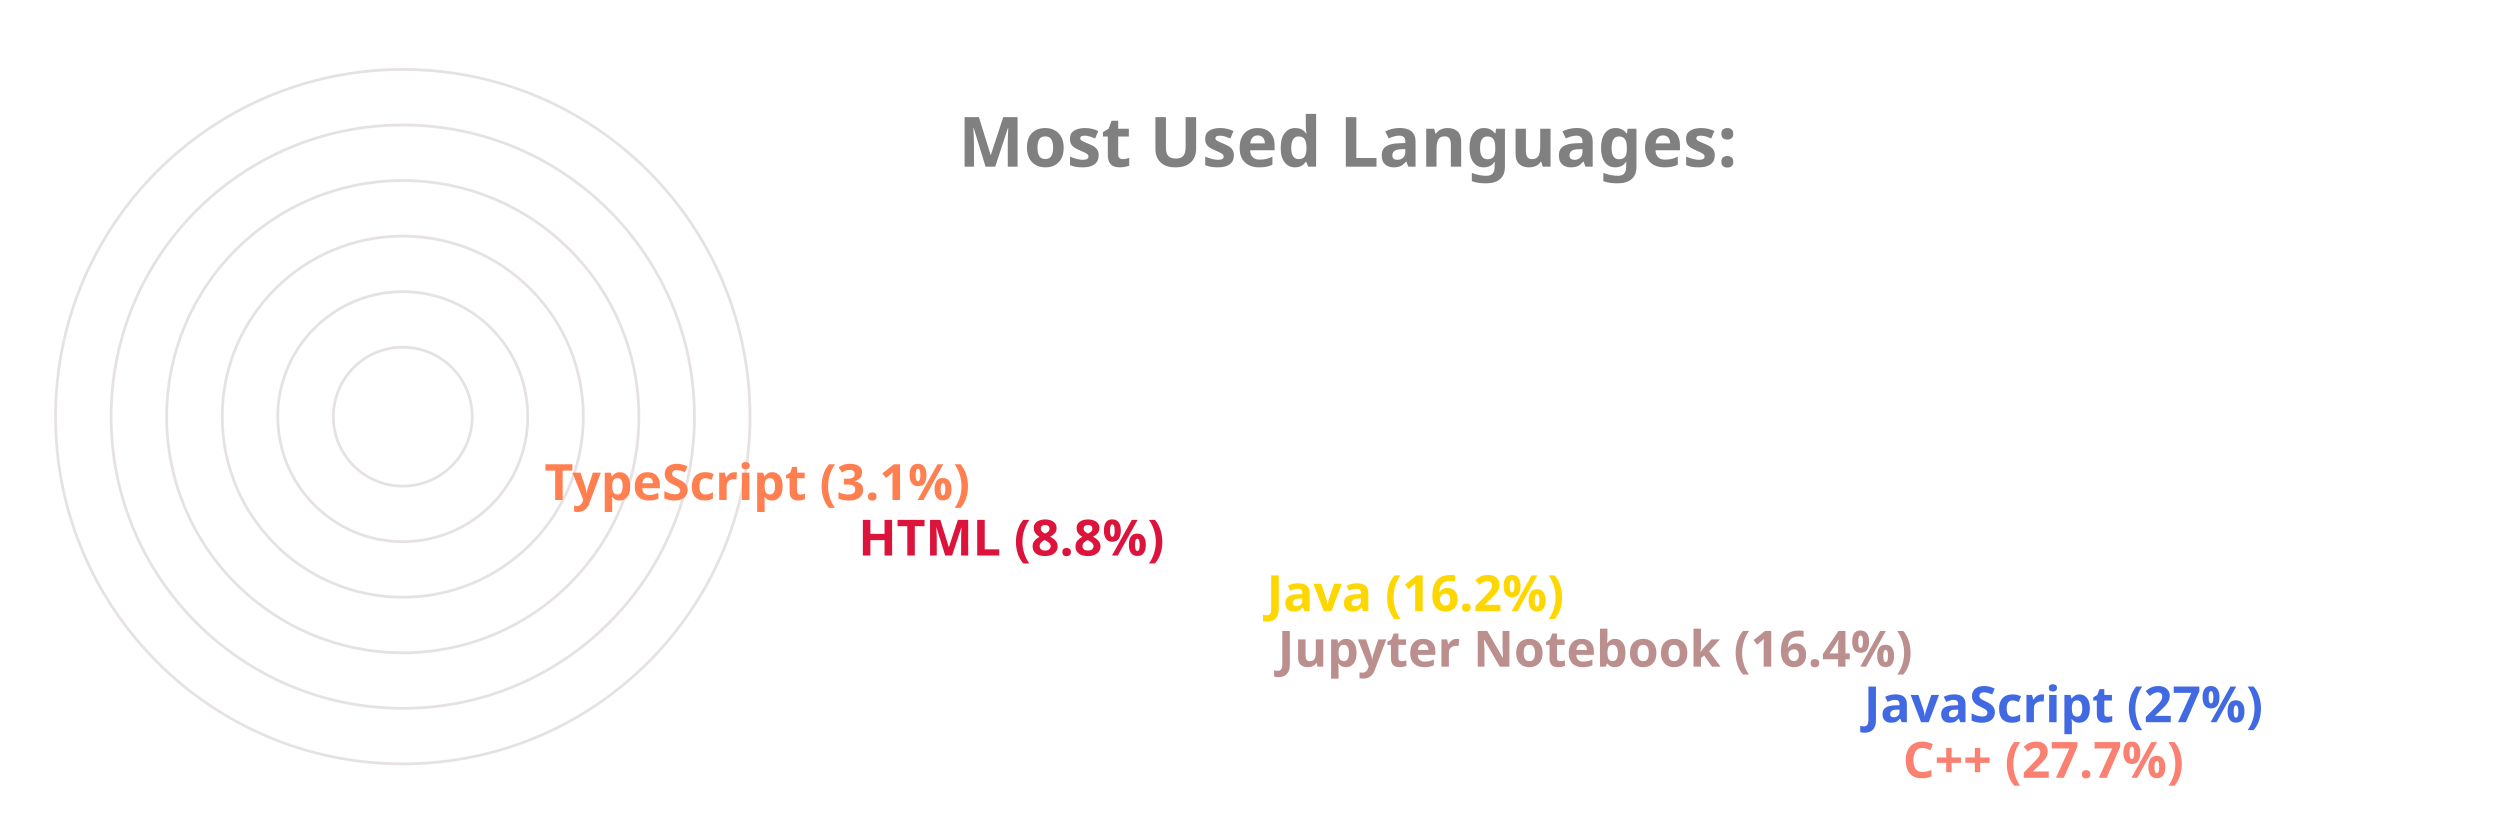
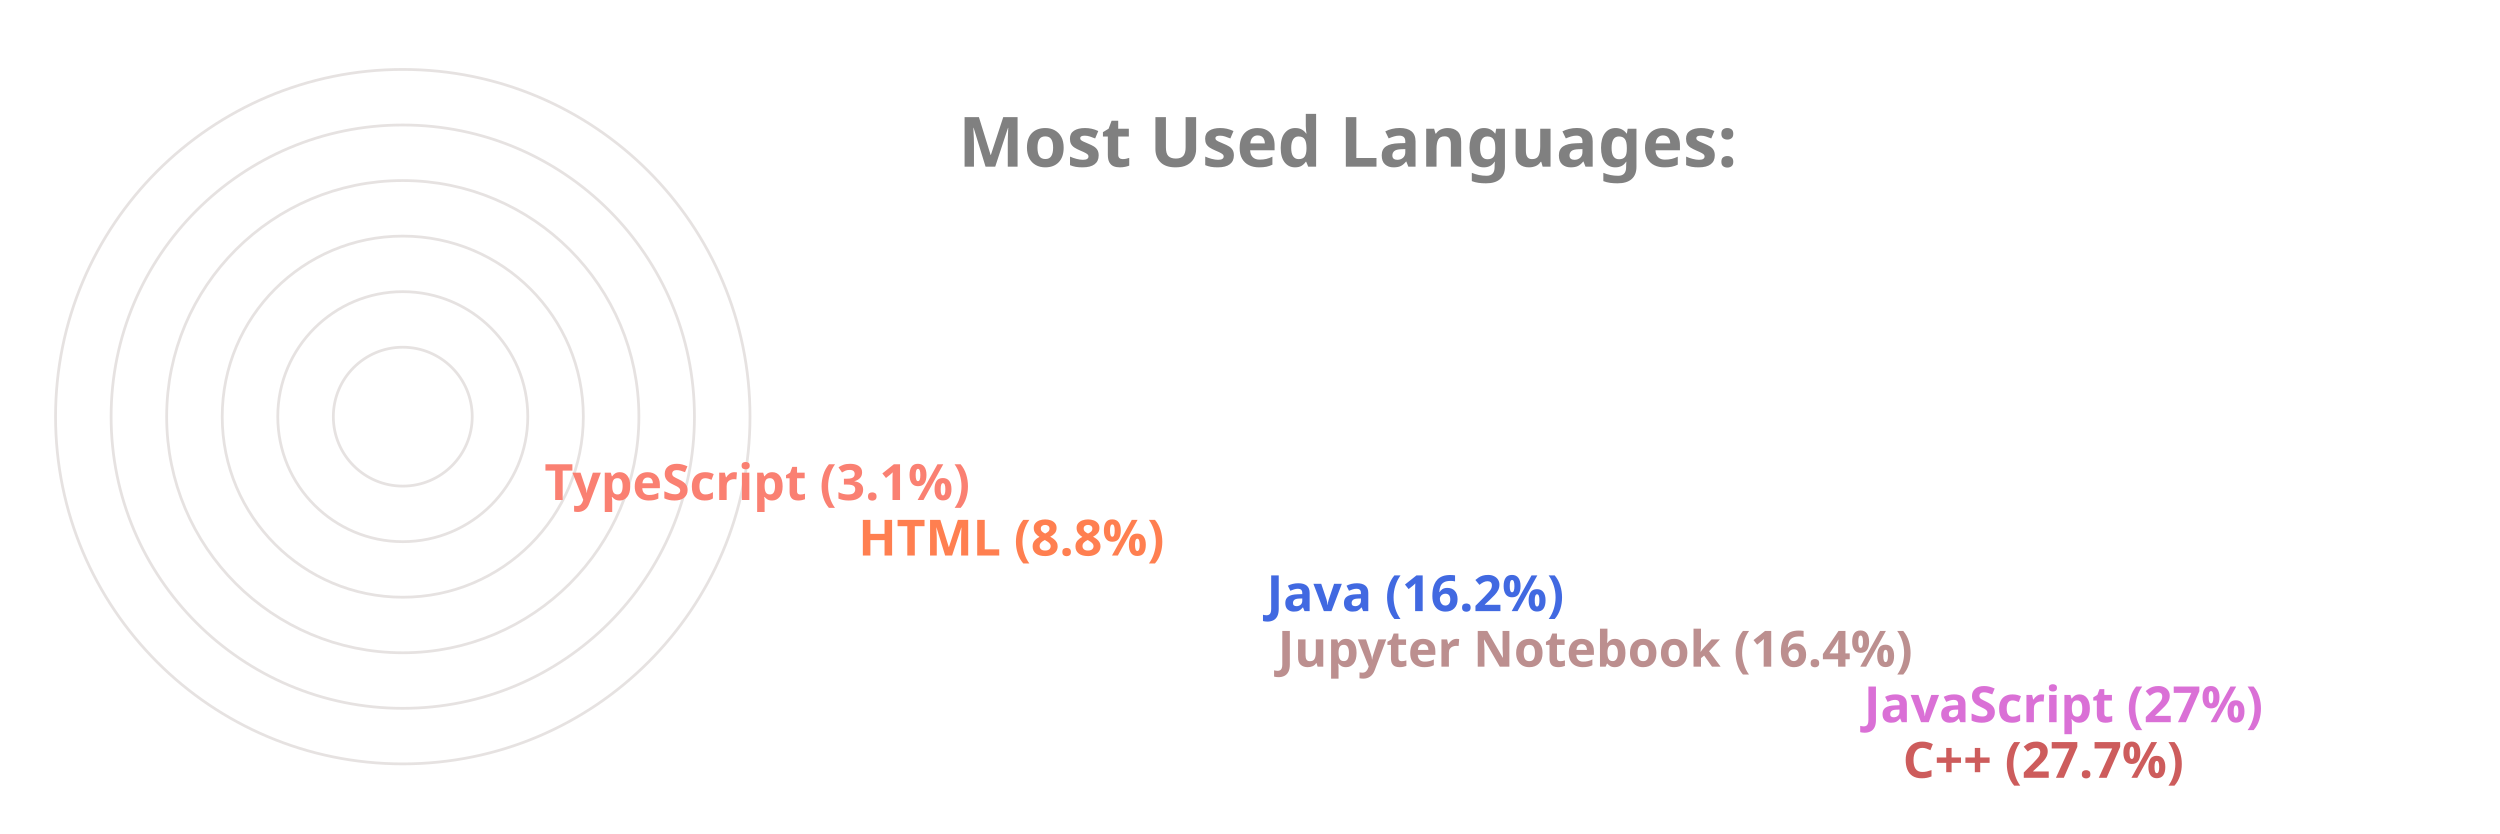
<svg xmlns="http://www.w3.org/2000/svg" viewBox="0 0 650 300" height="200px" width="600px">
  <style>
		.label {
			font: bold 25px sans-serif;
			color: #404040;
			-webkit-text-stroke: 1px white;
	  	}
		.name {
			font: bold 18px sans-serif;
			color: #404040;
	  	}

		.line {
			stroke-dasharray: 1000;
			stroke-dashoffset: 1000;
			animation: dash 3.5s ease-in-out forwards;	
			animation-iteration-count: infinite;
			animation-direction: alternate-reverse;
		}

		.path {
			stroke-dasharray: 1000;
			stroke-dashoffset: 1000;
			animation: dash 3.5s ease-in-out forwards;	
			animation-iteration-count: infinite;
			animation-direction: alternate-reverse;
		}
		  
		@keyframes dash {
			to {
				stroke-dashoffset: 0;
			}
		}

	</style>
  <g stroke="#E6E2E1" fill="none" stroke-width="1">
    <circle cx="20" cy="150" r="125" />
    <circle cx="20" cy="150" r="105" />
    <circle cx="20" cy="150" r="85" />
    <circle cx="20" cy="150" r="65" />
    <circle cx="20" cy="150" r="45" />
    <circle cx="20" cy="150" r="25" />
  </g>
  <g fill="none" stroke-width="20" class="line">
-     <line x2="550" y2="275" x1="20" y1="275" stroke="Salmon" />
-     <line x2="536" y2="255" x1="20" y1="255" stroke="RoyalBlue" />
+     <line x2="550" y2="275" x1="20" y1="275" stroke="IndianRed" />
+     <line x2="536" y2="255" x1="20" y1="255" stroke="Orchid" />
    <line x2="325" y2="235" x1="20" y1="235" stroke="RosyBrown" />
-     <line x2="321" y2="215" x1="20" y1="215" stroke="Gold" />
-     <line x2="174" y2="195" x1="20" y1="195" stroke="Crimson" />
-     <line x2="61" y2="175" x1="20" y1="175" stroke="Coral" />
+     <line x2="321" y2="215" x1="20" y1="215" stroke="RoyalBlue" />
+     <line x2="174" y2="195" x1="20" y1="195" stroke="Coral" />
+     <line x2="61" y2="175" x1="20" y1="175" stroke="Salmon" />
  </g>
  <g fill="none" stroke-width="20" stroke-linecap="round" class="path">
-     <path d="M 20 275 A 125 125 45 0 1 -90 91" stroke="Salmon" />
-     <path d="M 20 255 A 105 105 45 0 1 -73 102" stroke="RoyalBlue" />
+     <path d="M 20 275 A 125 125 45 0 1 -90 91" stroke="IndianRed" />
+     <path d="M 20 255 A 105 105 45 0 1 -73 102" stroke="Orchid" />
    <path d="M 20 235 A 85 85 45 0 1 -61 126" stroke="RosyBrown" />
-     <path d="M 20 215 A 65 65 45 0 1 -42 132" stroke="Gold" />
-     <path d="M 20 195 A 45 45 45 0 1 -24 142" stroke="Crimson" />
-     <path d="M 20 175 A 25 25 45 0 1 -4 148" stroke="Coral" />
+     <path d="M 20 215 A 65 65 45 0 1 -42 132" stroke="RoyalBlue" />
+     <path d="M 20 195 A 45 45 45 0 1 -24 142" stroke="Coral" />
+     <path d="M 20 175 A 25 25 45 0 1 -4 148" stroke="Salmon" />
  </g>
  <g class="name">
-     <text x="560" y="280" fill="Salmon">C++ (27.7%)</text>
-     <text x="546" y="260" fill="RoyalBlue">JavaScript (27%)</text>
+     <text x="560" y="280" fill="IndianRed">C++ (27.7%)</text>
+     <text x="546" y="260" fill="Orchid">JavaScript (27%)</text>
    <text x="335" y="240" fill="RosyBrown">Jupyter Notebook (16.4%)</text>
-     <text x="331" y="220" fill="Gold">Java (16.2%)</text>
-     <text x="184" y="200" fill="Crimson">HTML (8.8%)</text>
-     <text x="71" y="180" fill="Coral">TypeScript (3.1%)</text>
+     <text x="331" y="220" fill="RoyalBlue">Java (16.2%)</text>
+     <text x="184" y="200" fill="Coral">HTML (8.8%)</text>
+     <text x="71" y="180" fill="Salmon">TypeScript (3.1%)</text>
  </g>
  <g class="label">
    <text x="220" y="60" fill="grey">Most Used Languages:</text>
  </g>
</svg>
